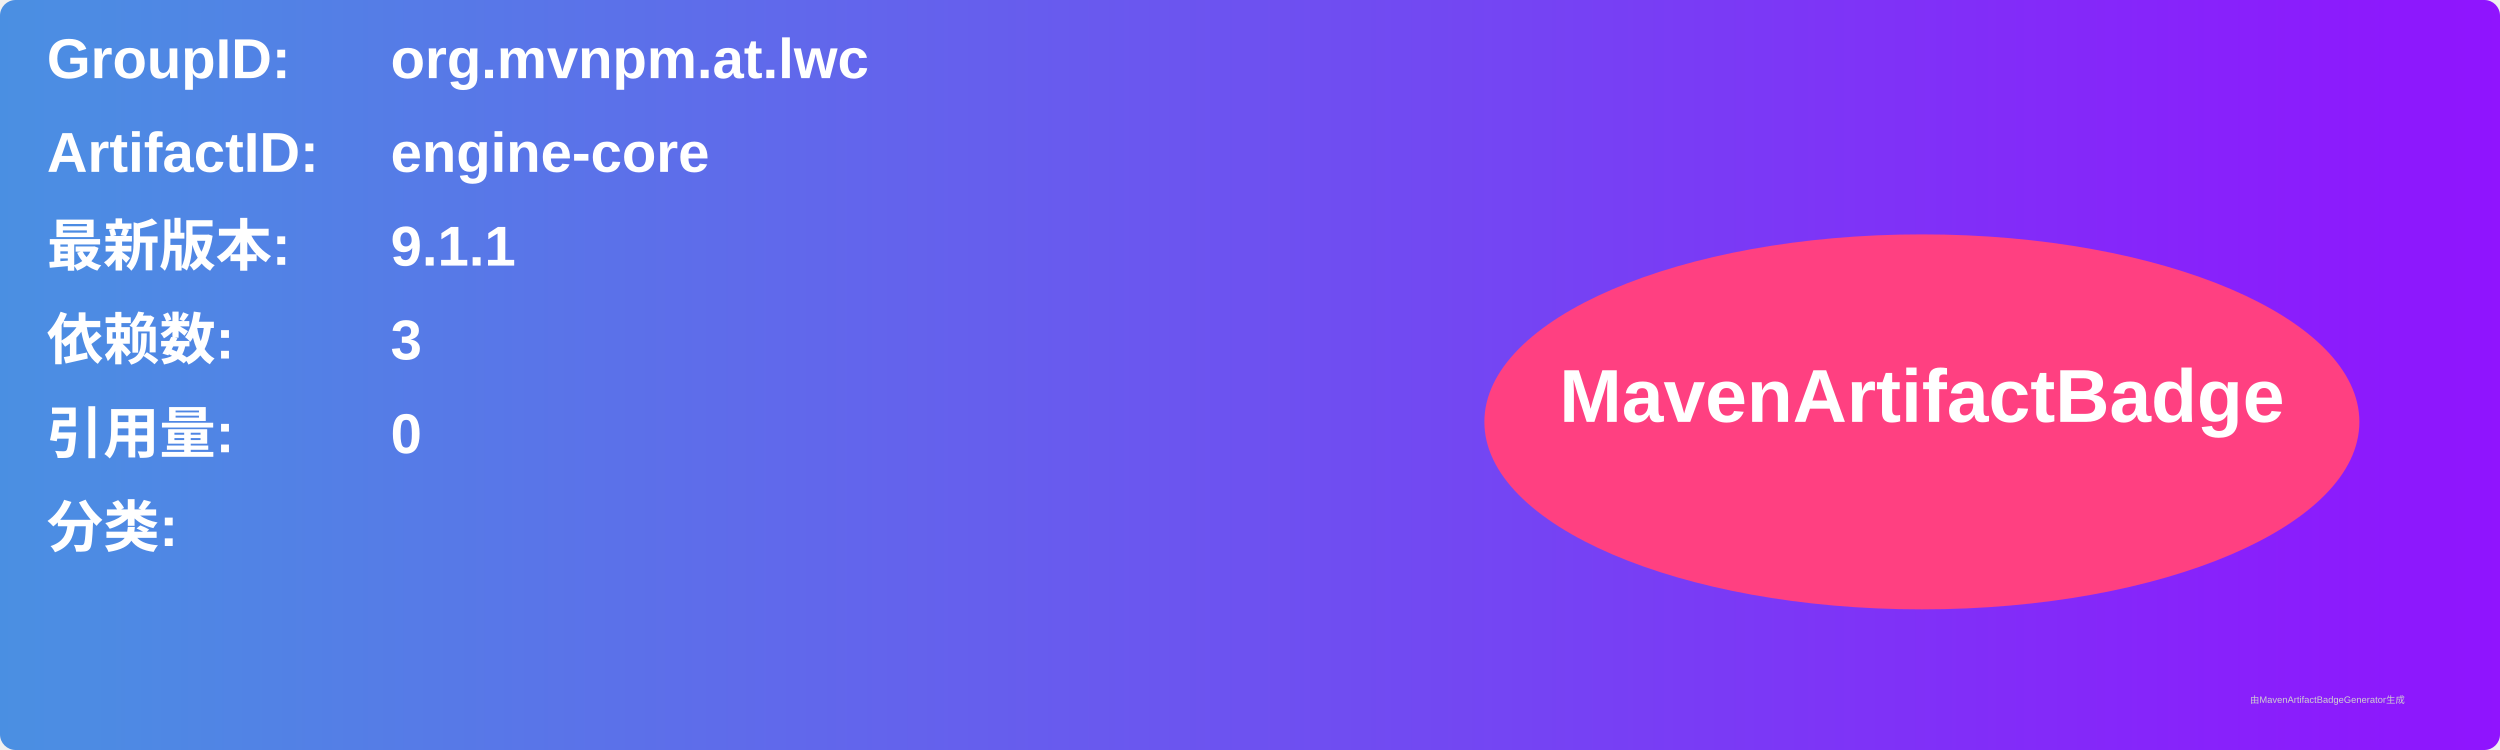
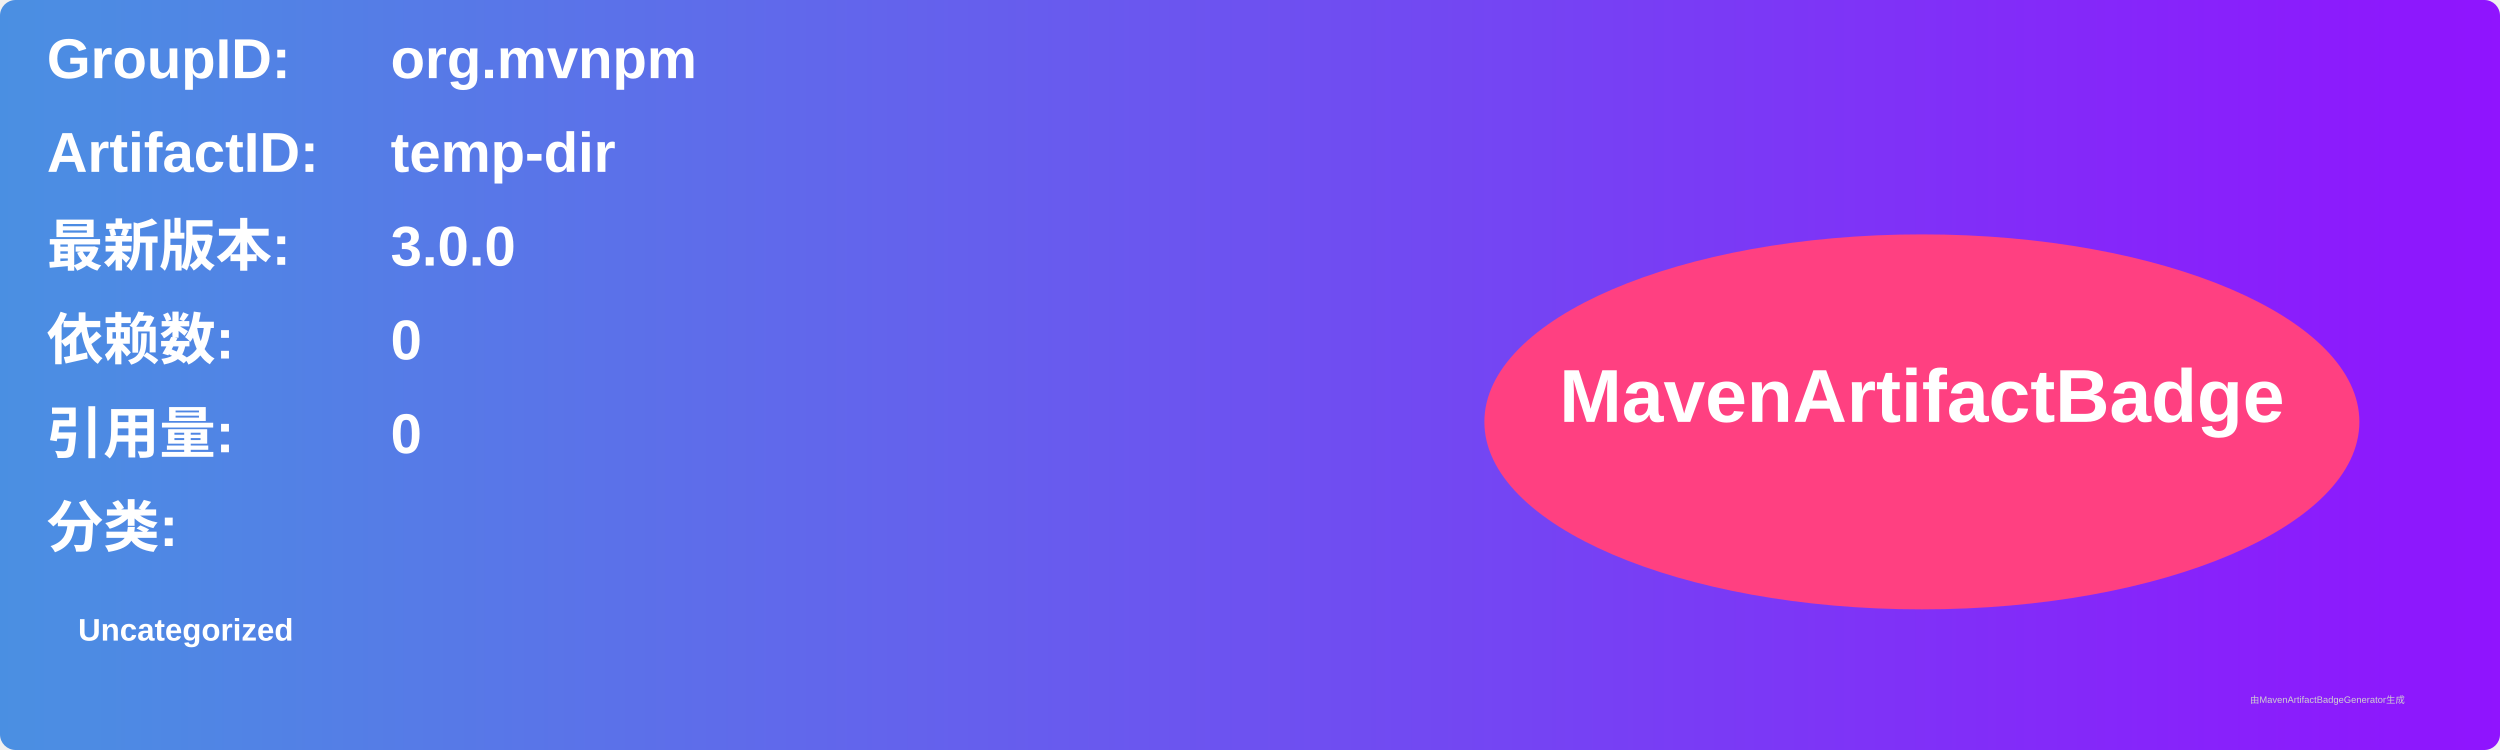
<svg xmlns="http://www.w3.org/2000/svg" width="800" height="240" viewBox="0 0 800 240">
  <linearGradient id="grad" x1="0%" y1="0%" x2="100%" y2="0%">
    <stop offset="0%" stop-color="#4a90e2" />
    <stop offset="100%" stop-color="#9013fe" />
  </linearGradient>
  <rect width="100%" height="100%" rx="5" ry="5" fill="url(#grad)" />
  <g transform="translate(15, 15)">
    <text x="0" y="10" font-family="Arial" font-size="18" fill="white" font-weight="bold" width="260">GroupID:</text>
-     <text x="110" y="10" font-family="Arial" font-size="18" fill="white" font-weight="bold" width="460">org.mvnpm.at.lwc</text>
+     <text x="110" y="10" font-family="Arial" font-size="18" fill="white" font-weight="bold" width="460">org.mvnpm</text>
    <text x="0" y="40" font-family="Arial" font-size="18" fill="white" font-weight="bold" width="260">ArtifactID:</text>
-     <text x="110" y="40" font-family="Arial" font-size="18" fill="white" font-weight="bold" width="460">engine-core</text>
+     <text x="110" y="40" font-family="Arial" font-size="18" fill="white" font-weight="bold" width="460">temp-dir</text>
    <text x="0" y="70" font-family="Arial" font-size="18" fill="white" font-weight="bold">最新版本:</text>
    <text x="110" y="70" font-family="Arial" font-size="18" fill="white" font-weight="bold">
-       <tspan font-weight="bold">9.1.1</tspan>
+       <tspan font-weight="bold">3.0.0</tspan>
    </text>
    <text x="0" y="100" font-family="Arial" font-size="18" fill="white" font-weight="bold">依赖数: </text>
    <text x="110" y="100" font-family="Arial" font-size="18" fill="white">
-       <tspan font-weight="bold">3</tspan>
+       <tspan font-weight="bold">0</tspan>
    </text>
    <text x="0" y="130" font-family="Arial" font-size="18" fill="white" font-weight="bold">引用量: </text>
    <text x="110" y="130" font-family="Arial" font-size="18" fill="white">
      <tspan font-weight="bold">0</tspan>
    </text>
    <text x="0" y="160" font-family="Arial" font-size="18" fill="white" font-weight="bold">分类:</text>
    <text x="10" y="190" font-family="Arial" font-size="10" fill="white">
-       <tspan font-weight="bold" />
+       <tspan font-weight="bold">Uncategorized</tspan>
    </text>
    <ellipse cx="600" cy="120" rx="140" ry="60" fill="#ff4081" />
    <text x="600" y="120" text-anchor="middle" font-family="Arial" font-size="24" fill="white" font-weight="bold">MavenArtifactBadge</text>
  </g>
  <text x="720" y="225" font-family="Arial" font-size="3" fill="#d0d0d0">由MavenArtifactBadgeGenerator生成</text>
</svg>
